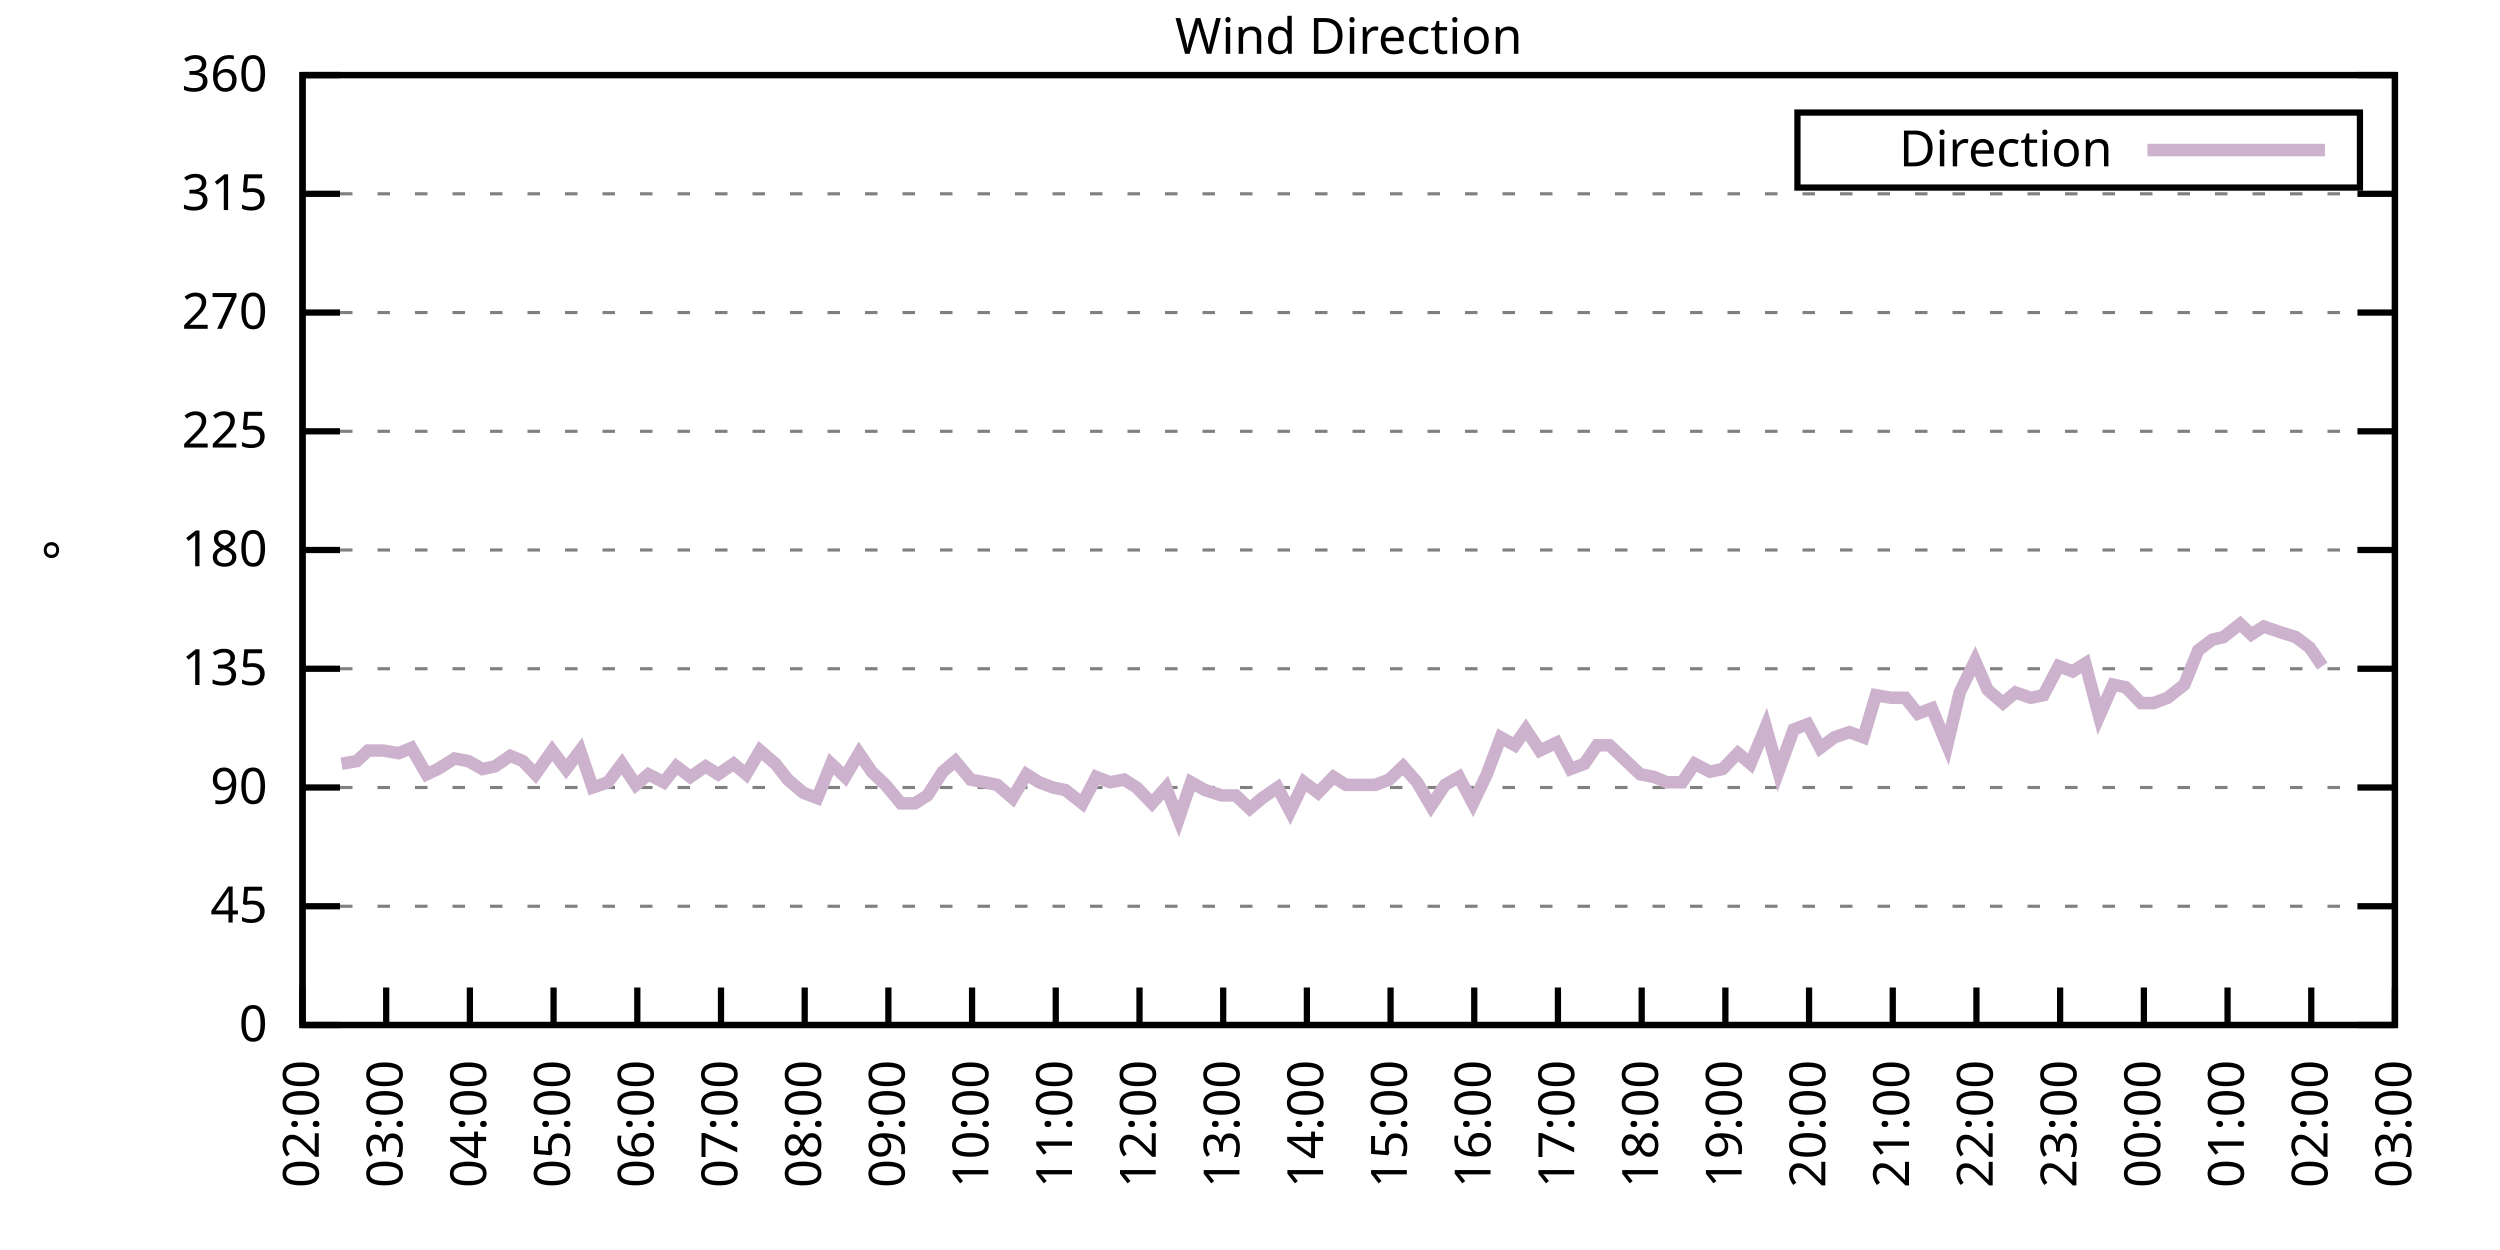
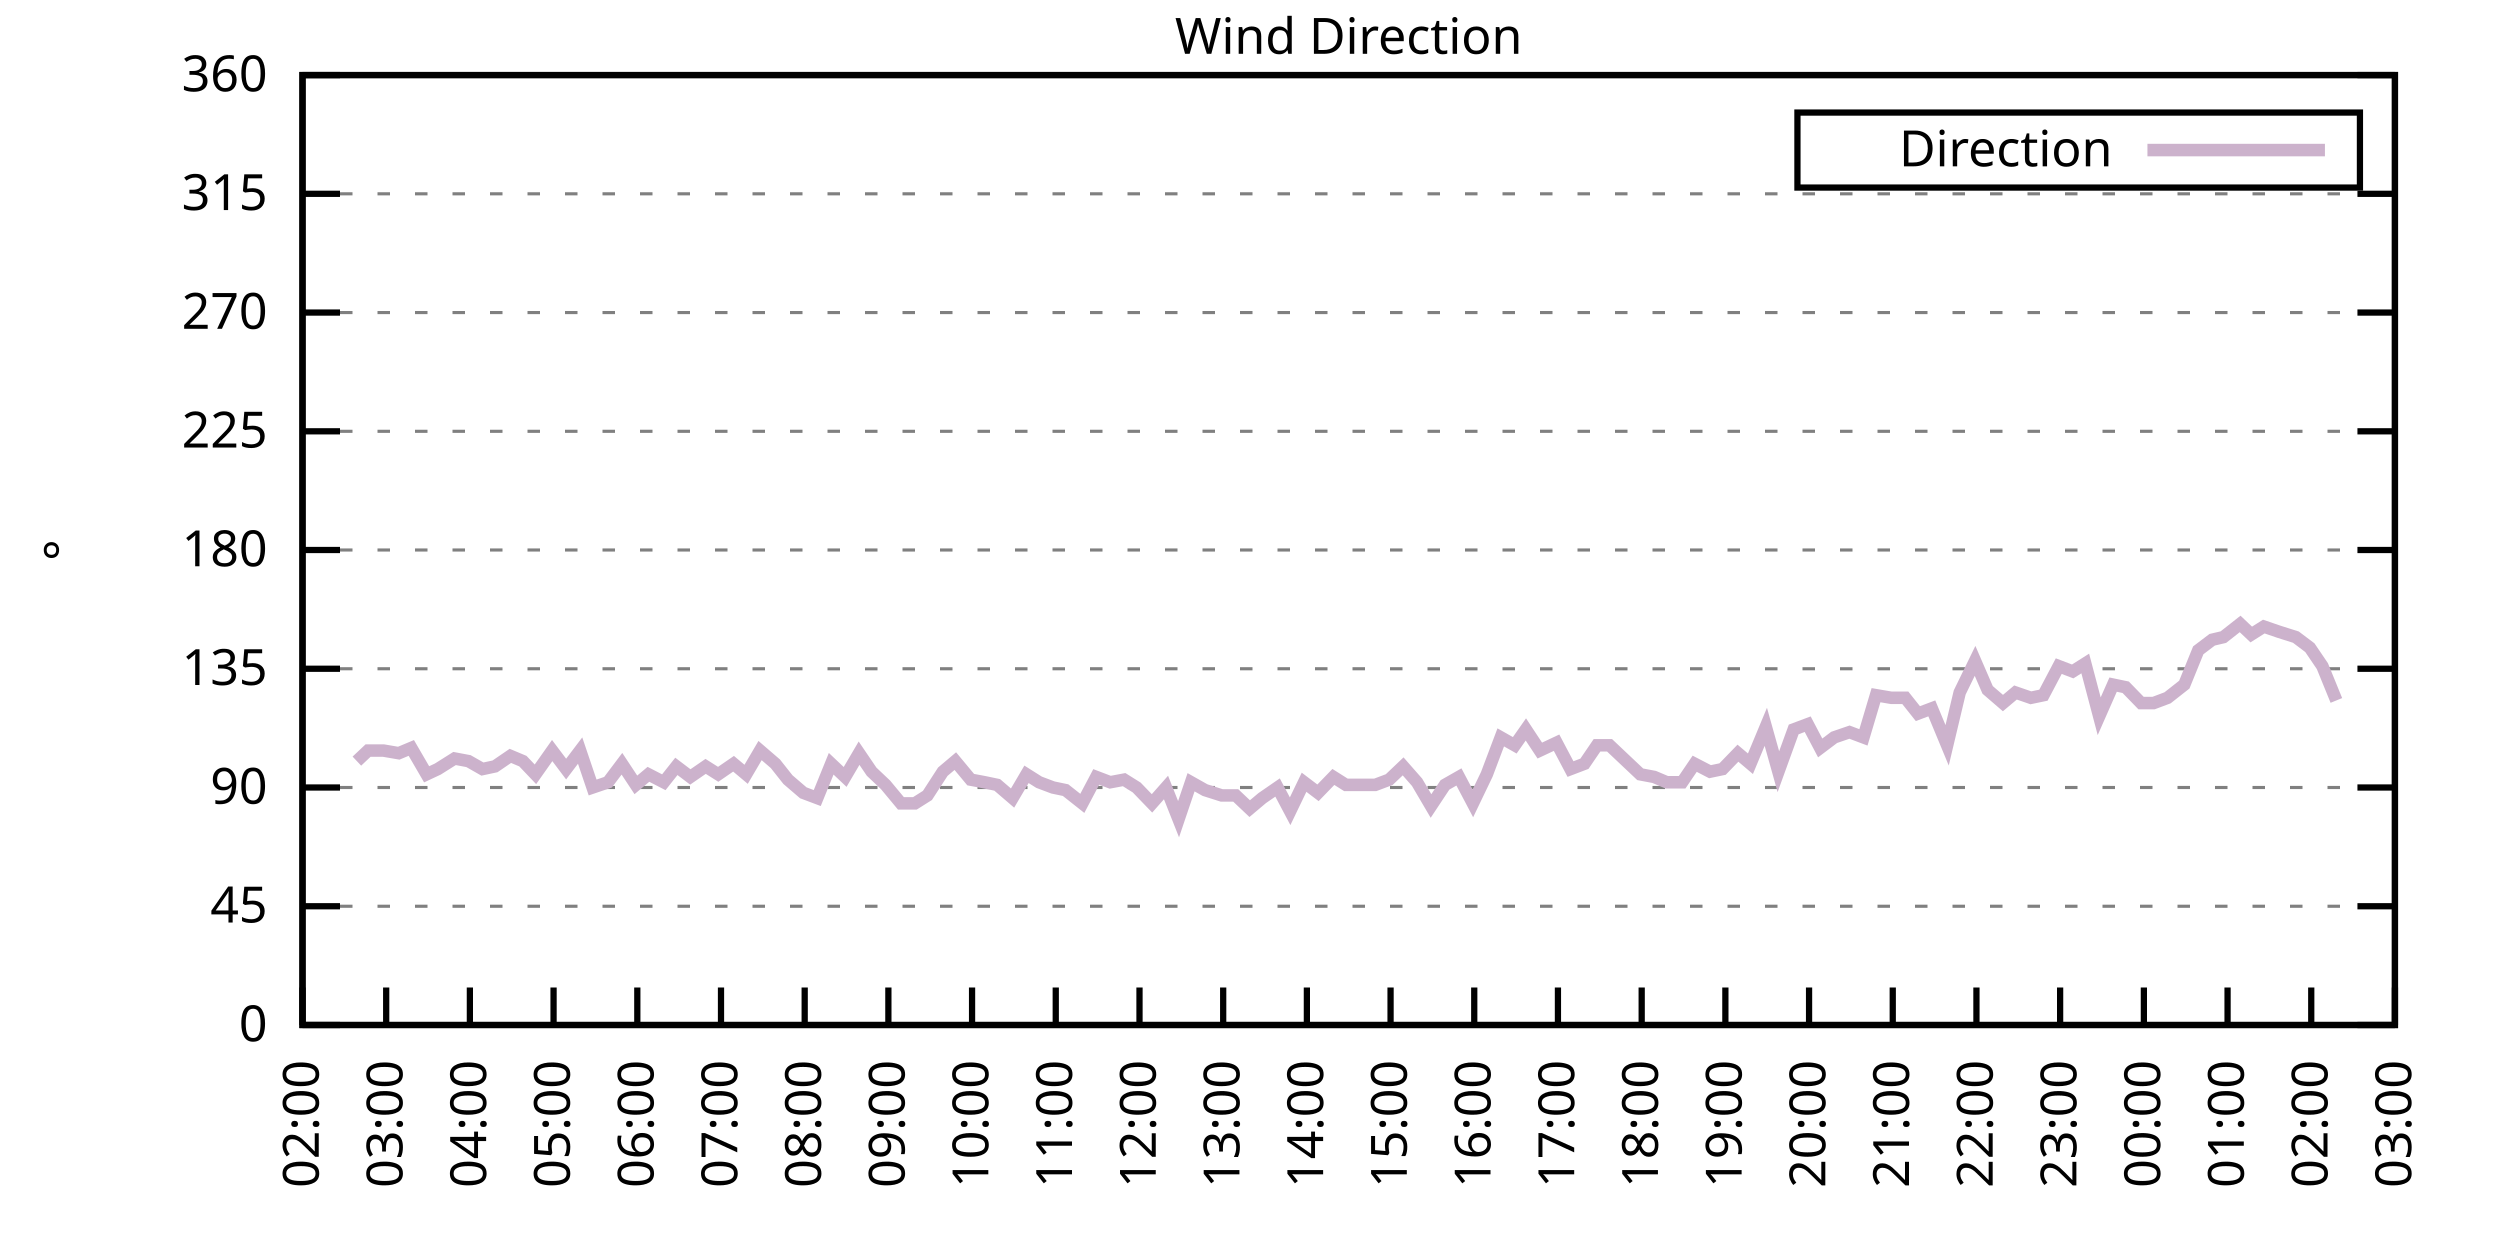
<svg xmlns="http://www.w3.org/2000/svg" xmlns:xlink="http://www.w3.org/1999/xlink" width="400" height="200" viewBox="0 0 400 200">
  <g id="gnuplot_canvas">
    <rect x="0" y="0" width="400" height="200" fill="none" />
    <defs>
      <circle id="gpDot" r="0.5" stroke-width="0.5" stroke="currentColor" />
      <path id="gpPt0" stroke-width="0.333" stroke="currentColor" d="M-1,0 h2 M0,-1 v2" />
      <path id="gpPt1" stroke-width="0.333" stroke="currentColor" d="M-1,-1 L1,1 M1,-1 L-1,1" />
      <path id="gpPt2" stroke-width="0.333" stroke="currentColor" d="M-1,0 L1,0 M0,-1 L0,1 M-1,-1 L1,1 M-1,1 L1,-1" />
      <rect id="gpPt3" stroke-width="0.333" stroke="currentColor" x="-1" y="-1" width="2" height="2" />
      <rect id="gpPt4" stroke-width="0.333" stroke="currentColor" fill="currentColor" x="-1" y="-1" width="2" height="2" />
      <circle id="gpPt5" stroke-width="0.333" stroke="currentColor" cx="0" cy="0" r="1" />
      <use xlink:href="#gpPt5" id="gpPt6" fill="currentColor" stroke="none" />
      <path id="gpPt7" stroke-width="0.333" stroke="currentColor" d="M0,-1.33 L-1.33,0.67 L1.33,0.67 z" />
      <use xlink:href="#gpPt7" id="gpPt8" fill="currentColor" stroke="none" />
      <use xlink:href="#gpPt7" id="gpPt9" stroke="currentColor" transform="rotate(180)" />
      <use xlink:href="#gpPt9" id="gpPt10" fill="currentColor" stroke="none" />
      <use xlink:href="#gpPt3" id="gpPt11" stroke="currentColor" transform="rotate(45)" />
      <use xlink:href="#gpPt11" id="gpPt12" fill="currentColor" stroke="none" />
      <path id="gpPt13" stroke-width="0.333" stroke="currentColor" d="M0,1.330 L1.265,0.411 L0.782,-1.067 L-0.782,-1.076 L-1.265,0.411 z" />
      <use xlink:href="#gpPt13" id="gpPt14" fill="currentColor" stroke="none" />
      <filter id="textbox" filterUnits="objectBoundingBox" x="0" y="0" height="1" width="1">
        <feFlood flood-color="white" flood-opacity="1" result="bgnd" />
        <feComposite in="SourceGraphic" in2="bgnd" operator="atop" />
      </filter>
      <filter id="greybox" filterUnits="objectBoundingBox" x="0" y="0" height="1" width="1">
        <feFlood flood-color="lightgrey" flood-opacity="1" result="grey" />
        <feComposite in="SourceGraphic" in2="grey" operator="atop" />
      </filter>
    </defs>
    <g fill="none" color="white" stroke="currentColor" stroke-width="1.00" stroke-linecap="butt" stroke-linejoin="miter">
</g>
    <g fill="none" color="black" stroke="currentColor" stroke-width="1.00" stroke-linecap="butt" stroke-linejoin="miter">
      <g stroke="none" shape-rendering="crispEdges">
        <polygon fill="rgb(255, 255, 255)" points="48.40,164.00 383.18,164.00 383.18,12.02 48.40,12.02 " />
      </g>
    </g>
    <g fill="none" color="black" stroke="currentColor" stroke-width="1.00" stroke-linecap="butt" stroke-linejoin="miter">
</g>
    <g fill="none" color="black" stroke="black" stroke-width="0.50" stroke-linecap="butt" stroke-linejoin="miter">
</g>
    <g fill="none" color="gray" stroke="currentColor" stroke-width="0.50" stroke-linecap="butt" stroke-linejoin="miter">
      <path stroke="gray" stroke-dasharray="2,4" class="gridline" d="M48.40,164.00 L383.19,164.00  " />
    </g>
    <g fill="none" color="gray" stroke="gray" stroke-width="1.00" stroke-linecap="butt" stroke-linejoin="miter">
</g>
    <g fill="none" color="black" stroke="currentColor" stroke-width="1.00" stroke-linecap="butt" stroke-linejoin="miter">
      <path stroke="black" d="M48.40,164.00 L54.40,164.00 M383.19,164.00 L377.19,164.00  " />
      <g transform="translate(42.80,166.60)" stroke="none" fill="black" font-family="Sans" font-size="8.00" text-anchor="end">
        <text>
          <tspan font-family="Sans"> 0</tspan>
        </text>
      </g>
    </g>
    <g fill="none" color="black" stroke="currentColor" stroke-width="1.00" stroke-linecap="butt" stroke-linejoin="miter">
</g>
    <g fill="none" color="black" stroke="black" stroke-width="0.50" stroke-linecap="butt" stroke-linejoin="miter">
</g>
    <g fill="none" color="gray" stroke="currentColor" stroke-width="0.50" stroke-linecap="butt" stroke-linejoin="miter">
      <path stroke="gray" stroke-dasharray="2,4" class="gridline" d="M48.40,145.00 L383.19,145.00  " />
    </g>
    <g fill="none" color="gray" stroke="gray" stroke-width="1.00" stroke-linecap="butt" stroke-linejoin="miter">
</g>
    <g fill="none" color="black" stroke="currentColor" stroke-width="1.00" stroke-linecap="butt" stroke-linejoin="miter">
      <path stroke="black" d="M48.40,145.00 L54.40,145.00 M383.19,145.00 L377.19,145.00  " />
      <g transform="translate(42.80,147.60)" stroke="none" fill="black" font-family="Sans" font-size="8.00" text-anchor="end">
        <text>
          <tspan font-family="Sans"> 45</tspan>
        </text>
      </g>
    </g>
    <g fill="none" color="black" stroke="currentColor" stroke-width="1.00" stroke-linecap="butt" stroke-linejoin="miter">
</g>
    <g fill="none" color="black" stroke="black" stroke-width="0.50" stroke-linecap="butt" stroke-linejoin="miter">
</g>
    <g fill="none" color="gray" stroke="currentColor" stroke-width="0.50" stroke-linecap="butt" stroke-linejoin="miter">
      <path stroke="gray" stroke-dasharray="2,4" class="gridline" d="M48.40,126.00 L383.19,126.00  " />
    </g>
    <g fill="none" color="gray" stroke="gray" stroke-width="1.00" stroke-linecap="butt" stroke-linejoin="miter">
</g>
    <g fill="none" color="black" stroke="currentColor" stroke-width="1.00" stroke-linecap="butt" stroke-linejoin="miter">
      <path stroke="black" d="M48.40,126.00 L54.40,126.00 M383.19,126.00 L377.19,126.00  " />
      <g transform="translate(42.80,128.60)" stroke="none" fill="black" font-family="Sans" font-size="8.00" text-anchor="end">
        <text>
          <tspan font-family="Sans"> 90</tspan>
        </text>
      </g>
    </g>
    <g fill="none" color="black" stroke="currentColor" stroke-width="1.00" stroke-linecap="butt" stroke-linejoin="miter">
</g>
    <g fill="none" color="black" stroke="black" stroke-width="0.50" stroke-linecap="butt" stroke-linejoin="miter">
</g>
    <g fill="none" color="gray" stroke="currentColor" stroke-width="0.50" stroke-linecap="butt" stroke-linejoin="miter">
      <path stroke="gray" stroke-dasharray="2,4" class="gridline" d="M48.40,107.00 L383.19,107.00  " />
    </g>
    <g fill="none" color="gray" stroke="gray" stroke-width="1.00" stroke-linecap="butt" stroke-linejoin="miter">
</g>
    <g fill="none" color="black" stroke="currentColor" stroke-width="1.00" stroke-linecap="butt" stroke-linejoin="miter">
      <path stroke="black" d="M48.40,107.00 L54.40,107.00 M383.19,107.00 L377.19,107.00  " />
      <g transform="translate(42.80,109.60)" stroke="none" fill="black" font-family="Sans" font-size="8.00" text-anchor="end">
        <text>
          <tspan font-family="Sans"> 135</tspan>
        </text>
      </g>
    </g>
    <g fill="none" color="black" stroke="currentColor" stroke-width="1.00" stroke-linecap="butt" stroke-linejoin="miter">
</g>
    <g fill="none" color="black" stroke="black" stroke-width="0.50" stroke-linecap="butt" stroke-linejoin="miter">
</g>
    <g fill="none" color="gray" stroke="currentColor" stroke-width="0.50" stroke-linecap="butt" stroke-linejoin="miter">
      <path stroke="gray" stroke-dasharray="2,4" class="gridline" d="M48.40,88.00 L383.19,88.00  " />
    </g>
    <g fill="none" color="gray" stroke="gray" stroke-width="1.00" stroke-linecap="butt" stroke-linejoin="miter">
</g>
    <g fill="none" color="black" stroke="currentColor" stroke-width="1.00" stroke-linecap="butt" stroke-linejoin="miter">
      <path stroke="black" d="M48.40,88.00 L54.40,88.00 M383.19,88.00 L377.19,88.00  " />
      <g transform="translate(42.80,90.60)" stroke="none" fill="black" font-family="Sans" font-size="8.00" text-anchor="end">
        <text>
          <tspan font-family="Sans"> 180</tspan>
        </text>
      </g>
    </g>
    <g fill="none" color="black" stroke="currentColor" stroke-width="1.00" stroke-linecap="butt" stroke-linejoin="miter">
</g>
    <g fill="none" color="black" stroke="black" stroke-width="0.50" stroke-linecap="butt" stroke-linejoin="miter">
</g>
    <g fill="none" color="gray" stroke="currentColor" stroke-width="0.50" stroke-linecap="butt" stroke-linejoin="miter">
      <path stroke="gray" stroke-dasharray="2,4" class="gridline" d="M48.40,69.01 L383.19,69.01  " />
    </g>
    <g fill="none" color="gray" stroke="gray" stroke-width="1.00" stroke-linecap="butt" stroke-linejoin="miter">
</g>
    <g fill="none" color="black" stroke="currentColor" stroke-width="1.00" stroke-linecap="butt" stroke-linejoin="miter">
      <path stroke="black" d="M48.40,69.01 L54.40,69.01 M383.19,69.01 L377.19,69.01  " />
      <g transform="translate(42.80,71.61)" stroke="none" fill="black" font-family="Sans" font-size="8.00" text-anchor="end">
        <text>
          <tspan font-family="Sans"> 225</tspan>
        </text>
      </g>
    </g>
    <g fill="none" color="black" stroke="currentColor" stroke-width="1.00" stroke-linecap="butt" stroke-linejoin="miter">
</g>
    <g fill="none" color="black" stroke="black" stroke-width="0.50" stroke-linecap="butt" stroke-linejoin="miter">
</g>
    <g fill="none" color="gray" stroke="currentColor" stroke-width="0.50" stroke-linecap="butt" stroke-linejoin="miter">
      <path stroke="gray" stroke-dasharray="2,4" class="gridline" d="M48.40,50.01 L383.19,50.01  " />
    </g>
    <g fill="none" color="gray" stroke="gray" stroke-width="1.00" stroke-linecap="butt" stroke-linejoin="miter">
</g>
    <g fill="none" color="black" stroke="currentColor" stroke-width="1.00" stroke-linecap="butt" stroke-linejoin="miter">
      <path stroke="black" d="M48.40,50.01 L54.40,50.01 M383.19,50.01 L377.19,50.01  " />
      <g transform="translate(42.80,52.61)" stroke="none" fill="black" font-family="Sans" font-size="8.00" text-anchor="end">
        <text>
          <tspan font-family="Sans"> 270</tspan>
        </text>
      </g>
    </g>
    <g fill="none" color="black" stroke="currentColor" stroke-width="1.00" stroke-linecap="butt" stroke-linejoin="miter">
</g>
    <g fill="none" color="black" stroke="black" stroke-width="0.50" stroke-linecap="butt" stroke-linejoin="miter">
</g>
    <g fill="none" color="gray" stroke="currentColor" stroke-width="0.50" stroke-linecap="butt" stroke-linejoin="miter">
      <path stroke="gray" stroke-dasharray="2,4" class="gridline" d="M48.40,31.01 L383.19,31.01  " />
    </g>
    <g fill="none" color="gray" stroke="gray" stroke-width="1.00" stroke-linecap="butt" stroke-linejoin="miter">
</g>
    <g fill="none" color="black" stroke="currentColor" stroke-width="1.00" stroke-linecap="butt" stroke-linejoin="miter">
      <path stroke="black" d="M48.40,31.01 L54.40,31.01 M383.19,31.01 L377.19,31.01  " />
      <g transform="translate(42.80,33.61)" stroke="none" fill="black" font-family="Sans" font-size="8.00" text-anchor="end">
        <text>
          <tspan font-family="Sans"> 315</tspan>
        </text>
      </g>
    </g>
    <g fill="none" color="black" stroke="currentColor" stroke-width="1.00" stroke-linecap="butt" stroke-linejoin="miter">
</g>
    <g fill="none" color="black" stroke="black" stroke-width="0.50" stroke-linecap="butt" stroke-linejoin="miter">
</g>
    <g fill="none" color="gray" stroke="currentColor" stroke-width="0.50" stroke-linecap="butt" stroke-linejoin="miter">
      <path stroke="gray" stroke-dasharray="2,4" class="gridline" d="M48.40,12.01 L383.19,12.01  " />
    </g>
    <g fill="none" color="gray" stroke="gray" stroke-width="1.00" stroke-linecap="butt" stroke-linejoin="miter">
</g>
    <g fill="none" color="black" stroke="currentColor" stroke-width="1.00" stroke-linecap="butt" stroke-linejoin="miter">
      <path stroke="black" d="M48.40,12.01 L54.40,12.01 M383.19,12.01 L377.19,12.01  " />
      <g transform="translate(42.80,14.61)" stroke="none" fill="black" font-family="Sans" font-size="8.00" text-anchor="end">
        <text>
          <tspan font-family="Sans"> 360</tspan>
        </text>
      </g>
    </g>
    <g fill="none" color="black" stroke="currentColor" stroke-width="1.00" stroke-linecap="butt" stroke-linejoin="miter">
      <path stroke="black" d="M48.40,164.00 L48.40,158.00  " />
      <g transform="translate(51.00,169.60) rotate(270.00)" stroke="none" fill="black" font-family="Sans" font-size="8.00" text-anchor="end">
        <text>
          <tspan font-family="Sans">02:00</tspan>
        </text>
      </g>
    </g>
    <g fill="none" color="black" stroke="currentColor" stroke-width="1.00" stroke-linecap="butt" stroke-linejoin="miter">
      <path stroke="black" d="M61.79,164.00 L61.79,158.00  " />
      <g transform="translate(64.39,169.60) rotate(270.00)" stroke="none" fill="black" font-family="Sans" font-size="8.00" text-anchor="end">
        <text>
          <tspan font-family="Sans">03:00</tspan>
        </text>
      </g>
    </g>
    <g fill="none" color="black" stroke="currentColor" stroke-width="1.00" stroke-linecap="butt" stroke-linejoin="miter">
      <path stroke="black" d="M75.18,164.00 L75.18,158.00  " />
      <g transform="translate(77.78,169.60) rotate(270.00)" stroke="none" fill="black" font-family="Sans" font-size="8.00" text-anchor="end">
        <text>
          <tspan font-family="Sans">04:00</tspan>
        </text>
      </g>
    </g>
    <g fill="none" color="black" stroke="currentColor" stroke-width="1.00" stroke-linecap="butt" stroke-linejoin="miter">
      <path stroke="black" d="M88.57,164.00 L88.57,158.00  " />
      <g transform="translate(91.17,169.60) rotate(270.00)" stroke="none" fill="black" font-family="Sans" font-size="8.00" text-anchor="end">
        <text>
          <tspan font-family="Sans">05:00</tspan>
        </text>
      </g>
    </g>
    <g fill="none" color="black" stroke="currentColor" stroke-width="1.00" stroke-linecap="butt" stroke-linejoin="miter">
      <path stroke="black" d="M101.97,164.00 L101.97,158.00  " />
      <g transform="translate(104.57,169.60) rotate(270.00)" stroke="none" fill="black" font-family="Sans" font-size="8.00" text-anchor="end">
        <text>
          <tspan font-family="Sans">06:00</tspan>
        </text>
      </g>
    </g>
    <g fill="none" color="black" stroke="currentColor" stroke-width="1.00" stroke-linecap="butt" stroke-linejoin="miter">
      <path stroke="black" d="M115.36,164.00 L115.36,158.00  " />
      <g transform="translate(117.96,169.60) rotate(270.00)" stroke="none" fill="black" font-family="Sans" font-size="8.00" text-anchor="end">
        <text>
          <tspan font-family="Sans">07:00</tspan>
        </text>
      </g>
    </g>
    <g fill="none" color="black" stroke="currentColor" stroke-width="1.00" stroke-linecap="butt" stroke-linejoin="miter">
      <path stroke="black" d="M128.75,164.00 L128.75,158.00  " />
      <g transform="translate(131.35,169.60) rotate(270.00)" stroke="none" fill="black" font-family="Sans" font-size="8.00" text-anchor="end">
        <text>
          <tspan font-family="Sans">08:00</tspan>
        </text>
      </g>
    </g>
    <g fill="none" color="black" stroke="currentColor" stroke-width="1.00" stroke-linecap="butt" stroke-linejoin="miter">
      <path stroke="black" d="M142.14,164.00 L142.14,158.00  " />
      <g transform="translate(144.74,169.60) rotate(270.00)" stroke="none" fill="black" font-family="Sans" font-size="8.00" text-anchor="end">
        <text>
          <tspan font-family="Sans">09:00</tspan>
        </text>
      </g>
    </g>
    <g fill="none" color="black" stroke="currentColor" stroke-width="1.00" stroke-linecap="butt" stroke-linejoin="miter">
      <path stroke="black" d="M155.53,164.00 L155.53,158.00  " />
      <g transform="translate(158.13,169.60) rotate(270.00)" stroke="none" fill="black" font-family="Sans" font-size="8.00" text-anchor="end">
        <text>
          <tspan font-family="Sans">10:00</tspan>
        </text>
      </g>
    </g>
    <g fill="none" color="black" stroke="currentColor" stroke-width="1.00" stroke-linecap="butt" stroke-linejoin="miter">
      <path stroke="black" d="M168.92,164.00 L168.92,158.00  " />
      <g transform="translate(171.52,169.60) rotate(270.00)" stroke="none" fill="black" font-family="Sans" font-size="8.00" text-anchor="end">
        <text>
          <tspan font-family="Sans">11:00</tspan>
        </text>
      </g>
    </g>
    <g fill="none" color="black" stroke="currentColor" stroke-width="1.00" stroke-linecap="butt" stroke-linejoin="miter">
      <path stroke="black" d="M182.32,164.00 L182.32,158.00  " />
      <g transform="translate(184.92,169.60) rotate(270.00)" stroke="none" fill="black" font-family="Sans" font-size="8.00" text-anchor="end">
        <text>
          <tspan font-family="Sans">12:00</tspan>
        </text>
      </g>
    </g>
    <g fill="none" color="black" stroke="currentColor" stroke-width="1.00" stroke-linecap="butt" stroke-linejoin="miter">
      <path stroke="black" d="M195.71,164.00 L195.71,158.00  " />
      <g transform="translate(198.31,169.60) rotate(270.00)" stroke="none" fill="black" font-family="Sans" font-size="8.00" text-anchor="end">
        <text>
          <tspan font-family="Sans">13:00</tspan>
        </text>
      </g>
    </g>
    <g fill="none" color="black" stroke="currentColor" stroke-width="1.00" stroke-linecap="butt" stroke-linejoin="miter">
      <path stroke="black" d="M209.10,164.00 L209.10,158.00  " />
      <g transform="translate(211.70,169.60) rotate(270.00)" stroke="none" fill="black" font-family="Sans" font-size="8.00" text-anchor="end">
        <text>
          <tspan font-family="Sans">14:00</tspan>
        </text>
      </g>
    </g>
    <g fill="none" color="black" stroke="currentColor" stroke-width="1.00" stroke-linecap="butt" stroke-linejoin="miter">
      <path stroke="black" d="M222.49,164.00 L222.49,158.00  " />
      <g transform="translate(225.09,169.60) rotate(270.00)" stroke="none" fill="black" font-family="Sans" font-size="8.00" text-anchor="end">
        <text>
          <tspan font-family="Sans">15:00</tspan>
        </text>
      </g>
    </g>
    <g fill="none" color="black" stroke="currentColor" stroke-width="1.00" stroke-linecap="butt" stroke-linejoin="miter">
      <path stroke="black" d="M235.88,164.00 L235.88,158.00  " />
      <g transform="translate(238.48,169.60) rotate(270.00)" stroke="none" fill="black" font-family="Sans" font-size="8.00" text-anchor="end">
        <text>
          <tspan font-family="Sans">16:00</tspan>
        </text>
      </g>
    </g>
    <g fill="none" color="black" stroke="currentColor" stroke-width="1.00" stroke-linecap="butt" stroke-linejoin="miter">
      <path stroke="black" d="M249.27,164.00 L249.27,158.00  " />
      <g transform="translate(251.87,169.60) rotate(270.00)" stroke="none" fill="black" font-family="Sans" font-size="8.00" text-anchor="end">
        <text>
          <tspan font-family="Sans">17:00</tspan>
        </text>
      </g>
    </g>
    <g fill="none" color="black" stroke="currentColor" stroke-width="1.00" stroke-linecap="butt" stroke-linejoin="miter">
      <path stroke="black" d="M262.67,164.00 L262.67,158.00  " />
      <g transform="translate(265.27,169.60) rotate(270.00)" stroke="none" fill="black" font-family="Sans" font-size="8.00" text-anchor="end">
        <text>
          <tspan font-family="Sans">18:00</tspan>
        </text>
      </g>
    </g>
    <g fill="none" color="black" stroke="currentColor" stroke-width="1.00" stroke-linecap="butt" stroke-linejoin="miter">
      <path stroke="black" d="M276.06,164.00 L276.06,158.00  " />
      <g transform="translate(278.66,169.60) rotate(270.00)" stroke="none" fill="black" font-family="Sans" font-size="8.00" text-anchor="end">
        <text>
          <tspan font-family="Sans">19:00</tspan>
        </text>
      </g>
    </g>
    <g fill="none" color="black" stroke="currentColor" stroke-width="1.00" stroke-linecap="butt" stroke-linejoin="miter">
      <path stroke="black" d="M289.45,164.00 L289.45,158.00  " />
      <g transform="translate(292.05,169.60) rotate(270.00)" stroke="none" fill="black" font-family="Sans" font-size="8.00" text-anchor="end">
        <text>
          <tspan font-family="Sans">20:00</tspan>
        </text>
      </g>
    </g>
    <g fill="none" color="black" stroke="currentColor" stroke-width="1.00" stroke-linecap="butt" stroke-linejoin="miter">
      <path stroke="black" d="M302.84,164.00 L302.84,158.00  " />
      <g transform="translate(305.44,169.60) rotate(270.00)" stroke="none" fill="black" font-family="Sans" font-size="8.00" text-anchor="end">
        <text>
          <tspan font-family="Sans">21:00</tspan>
        </text>
      </g>
    </g>
    <g fill="none" color="black" stroke="currentColor" stroke-width="1.00" stroke-linecap="butt" stroke-linejoin="miter">
      <path stroke="black" d="M316.23,164.00 L316.23,158.00  " />
      <g transform="translate(318.83,169.60) rotate(270.00)" stroke="none" fill="black" font-family="Sans" font-size="8.00" text-anchor="end">
        <text>
          <tspan font-family="Sans">22:00</tspan>
        </text>
      </g>
    </g>
    <g fill="none" color="black" stroke="currentColor" stroke-width="1.00" stroke-linecap="butt" stroke-linejoin="miter">
      <path stroke="black" d="M329.62,164.00 L329.62,158.00  " />
      <g transform="translate(332.22,169.60) rotate(270.00)" stroke="none" fill="black" font-family="Sans" font-size="8.00" text-anchor="end">
        <text>
          <tspan font-family="Sans">23:00</tspan>
        </text>
      </g>
    </g>
    <g fill="none" color="black" stroke="currentColor" stroke-width="1.00" stroke-linecap="butt" stroke-linejoin="miter">
      <path stroke="black" d="M343.02,164.00 L343.02,158.00  " />
      <g transform="translate(345.62,169.60) rotate(270.00)" stroke="none" fill="black" font-family="Sans" font-size="8.00" text-anchor="end">
        <text>
          <tspan font-family="Sans">00:00</tspan>
        </text>
      </g>
    </g>
    <g fill="none" color="black" stroke="currentColor" stroke-width="1.00" stroke-linecap="butt" stroke-linejoin="miter">
      <path stroke="black" d="M356.41,164.00 L356.41,158.00  " />
      <g transform="translate(359.01,169.60) rotate(270.00)" stroke="none" fill="black" font-family="Sans" font-size="8.00" text-anchor="end">
        <text>
          <tspan font-family="Sans">01:00</tspan>
        </text>
      </g>
    </g>
    <g fill="none" color="black" stroke="currentColor" stroke-width="1.00" stroke-linecap="butt" stroke-linejoin="miter">
      <path stroke="black" d="M369.80,164.00 L369.80,158.00  " />
      <g transform="translate(372.40,169.60) rotate(270.00)" stroke="none" fill="black" font-family="Sans" font-size="8.00" text-anchor="end">
        <text>
          <tspan font-family="Sans">02:00</tspan>
        </text>
      </g>
    </g>
    <g fill="none" color="black" stroke="currentColor" stroke-width="1.00" stroke-linecap="butt" stroke-linejoin="miter">
      <path stroke="black" d="M383.19,164.00 L383.19,158.00  " />
      <g transform="translate(385.79,169.60) rotate(270.00)" stroke="none" fill="black" font-family="Sans" font-size="8.00" text-anchor="end">
        <text>
          <tspan font-family="Sans">03:00</tspan>
        </text>
      </g>
    </g>
    <g fill="none" color="black" stroke="currentColor" stroke-width="1.00" stroke-linecap="butt" stroke-linejoin="miter">
</g>
    <g fill="none" color="black" stroke="currentColor" stroke-width="1.00" stroke-linecap="butt" stroke-linejoin="miter">
      <path stroke="black" d="M48.40,12.01 L48.40,164.00 L383.19,164.00 L383.19,12.01 L48.40,12.01 Z  " />
    </g>
    <g fill="none" color="black" stroke="currentColor" stroke-width="1.00" stroke-linecap="butt" stroke-linejoin="miter">
</g>
    <g fill="none" color="black" stroke="currentColor" stroke-width="1.00" stroke-linecap="butt" stroke-linejoin="miter">
      <path stroke="black" d="M287.59,30.01 L287.59,18.01 L377.59,18.01 L377.59,30.01 L287.59,30.01 Z  " />
    </g>
    <g id="Wind_direction_plot_1">
      <g fill="none" color="white" stroke="black" stroke-width="2.00" stroke-linecap="butt" stroke-linejoin="miter">
</g>
      <g fill="none" color="black" stroke="currentColor" stroke-width="2.00" stroke-linecap="butt" stroke-linejoin="miter">
        <g transform="translate(337.99,26.61)" stroke="none" fill="black" font-family="Sans" font-size="8.00" text-anchor="end">
          <text>
            <tspan font-family="Sans">Direction</tspan>
          </text>
        </g>
      </g>
      <g fill="none" color="black" stroke="currentColor" stroke-width="2.00" stroke-linecap="butt" stroke-linejoin="miter">
-         <path stroke="rgb(204, 178, 204)" d="M343.59,24.01 L371.99,24.01 M54.65,122.20 L57.10,121.78 L58.89,120.09 L61.35,120.09 L63.80,120.51 L65.81,119.67   L68.26,123.89 L70.05,123.05 L72.73,121.36 L74.96,121.78 L77.19,123.05 L79.20,122.62 L81.66,120.94 L83.66,121.78   L85.67,123.89 L88.35,120.09 L90.58,123.05 L92.82,120.09 L94.82,126.00 L97.28,125.16 L99.51,122.20 L101.74,125.58   L103.75,123.89 L106.21,125.16 L108.22,122.62 L110.45,124.31 L112.90,122.62 L114.91,123.89 L117.37,122.20 L119.38,123.89   L121.61,120.09 L124.06,122.20 L126.07,124.74 L128.53,126.85 L130.76,127.69 L132.99,122.20 L135.22,124.31 L137.45,120.51   L139.46,123.47 L141.69,125.58 L144.15,128.54 L146.38,128.54 L148.39,127.27 L150.85,123.47 L152.85,121.78 L155.31,124.74   L157.54,125.16 L159.55,125.58 L162.01,127.69 L164.24,123.89 L166.25,125.16 L168.48,126.00 L170.49,126.42 L173.17,128.54   L175.40,124.31 L177.63,125.16 L179.86,124.74 L181.87,126.00 L184.32,128.54 L186.56,126.00 L188.57,131.07 L190.57,125.16   L192.81,126.42 L195.48,127.27 L197.72,127.27 L199.95,129.38 L201.96,127.69 L204.41,126.00 L206.42,129.80 L208.65,125.16   L210.88,126.85 L213.34,124.31 L215.35,125.58 L217.58,125.58 L220.04,125.58 L222.27,124.74 L224.50,122.62 L226.73,125.16   L228.96,128.96 L231.20,125.58 L233.43,124.31 L235.66,128.54 L237.89,123.89 L240.12,117.98 L242.36,119.25 L244.14,116.71   L246.37,120.09 L249.05,118.83 L251.28,123.05 L253.51,122.20 L255.52,119.25 L257.53,119.25 L259.76,121.36 L262.44,123.89   L264.67,124.31 L266.68,125.16 L269.14,125.16 L271.15,122.20 L273.60,123.47 L275.61,123.05 L278.07,120.51 L280.07,122.20   L282.53,116.29 L284.54,123.47 L286.99,116.71 L289.23,115.87 L291.23,119.67 L293.47,117.98 L295.92,117.14 L298.15,117.98   L300.16,111.23 L302.62,111.65 L304.85,111.65 L306.86,114.18 L309.09,113.34 L311.54,119.25 L313.55,110.80 L316.01,105.74   L318.02,110.38 L320.47,112.49 L322.48,110.80 L324.94,111.65 L326.95,111.23 L329.40,106.58 L331.63,107.43 L333.64,106.16   L335.87,114.60 L338.10,109.54 L340.11,109.96 L342.57,112.49 L344.58,112.49 L346.81,111.65 L349.49,109.54 L351.72,104.05   L353.95,102.36 L355.74,101.94 L358.42,99.83 L360.20,101.52 L362.21,100.25 L364.66,101.09 L367.34,101.94 L369.58,103.63   L371.58,106.58  " />
+         <path stroke="rgb(204, 178, 204)" d="M343.59,24.01 L371.99,24.01 M57.10,121.78 L58.89,120.09 L61.35,120.09 L63.80,120.51 L65.81,119.67 L68.26,123.89   L70.05,123.05 L72.73,121.36 L74.96,121.78 L77.19,123.05 L79.20,122.62 L81.66,120.94 L83.66,121.78 L85.67,123.89   L88.35,120.09 L90.58,123.05 L92.82,120.09 L94.82,126.00 L97.28,125.16 L99.51,122.20 L101.74,125.58 L103.75,123.89   L106.21,125.16 L108.22,122.62 L110.45,124.31 L112.90,122.62 L114.91,123.89 L117.37,122.20 L119.38,123.89 L121.61,120.09   L124.06,122.20 L126.07,124.74 L128.53,126.85 L130.76,127.69 L132.99,122.20 L135.22,124.31 L137.45,120.51 L139.46,123.47   L141.69,125.58 L144.15,128.54 L146.38,128.54 L148.39,127.27 L150.85,123.47 L152.85,121.78 L155.31,124.74 L157.54,125.16   L159.55,125.58 L162.01,127.69 L164.24,123.89 L166.25,125.16 L168.48,126.00 L170.49,126.42 L173.17,128.54 L175.40,124.31   L177.63,125.16 L179.86,124.74 L181.87,126.00 L184.32,128.54 L186.56,126.00 L188.57,131.07 L190.57,125.16 L192.81,126.42   L195.48,127.27 L197.72,127.27 L199.95,129.38 L201.96,127.69 L204.41,126.00 L206.42,129.80 L208.65,125.16 L210.88,126.85   L213.34,124.31 L215.35,125.58 L217.58,125.58 L220.04,125.58 L222.27,124.74 L224.50,122.62 L226.73,125.16 L228.96,128.96   L231.20,125.58 L233.43,124.31 L235.66,128.54 L237.89,123.89 L240.12,117.98 L242.36,119.25 L244.14,116.71 L246.37,120.09   L249.05,118.83 L251.28,123.05 L253.51,122.20 L255.52,119.25 L257.53,119.25 L259.76,121.36 L262.44,123.89 L264.67,124.31   L266.68,125.16 L269.14,125.16 L271.15,122.20 L273.60,123.47 L275.61,123.05 L278.07,120.51 L280.07,122.20 L282.53,116.29   L284.54,123.47 L286.99,116.71 L289.23,115.87 L291.23,119.67 L293.47,117.98 L295.92,117.14 L298.15,117.98 L300.16,111.23   L302.62,111.65 L304.85,111.65 L306.86,114.18 L309.09,113.34 L311.54,119.25 L313.55,110.80 L316.01,105.74 L318.02,110.38   L320.47,112.49 L322.48,110.80 L324.94,111.65 L326.95,111.23 L329.40,106.58 L331.63,107.43 L333.64,106.16 L335.87,114.60   L338.10,109.54 L340.11,109.96 L342.57,112.49 L344.58,112.49 L346.81,111.65 L349.49,109.54 L351.72,104.05 L353.95,102.36   L355.74,101.94 L358.42,99.83 L360.20,101.52 L362.21,100.25 L364.66,101.09 L367.34,101.94 L369.58,103.63 L371.58,106.58   L373.82,112.07  " />
      </g>
    </g>
    <g fill="none" color="black" stroke="currentColor" stroke-width="2.00" stroke-linecap="butt" stroke-linejoin="miter">
</g>
    <g fill="none" color="black" stroke="black" stroke-width="1.00" stroke-linecap="butt" stroke-linejoin="miter">
</g>
    <g fill="none" color="black" stroke="currentColor" stroke-width="1.00" stroke-linecap="butt" stroke-linejoin="miter">
      <path stroke="black" d="M48.40,12.01 L48.40,164.00 L383.19,164.00 L383.19,12.01 L48.40,12.01 Z  " />
      <g transform="translate(12.80,88.01) rotate(270.00)" stroke="none" fill="black" font-family="Sans" font-size="8.00" text-anchor="middle">
        <text>
          <tspan font-family="Sans">°</tspan>
        </text>
      </g>
    </g>
    <g fill="none" color="black" stroke="currentColor" stroke-width="1.00" stroke-linecap="butt" stroke-linejoin="miter">
</g>
    <g fill="none" color="black" stroke="currentColor" stroke-width="1.00" stroke-linecap="butt" stroke-linejoin="miter">
      <g transform="translate(215.79,8.61)" stroke="none" fill="black" font-family="Sans" font-size="8.00" text-anchor="middle">
        <text>
          <tspan font-family="Sans">Wind Direction</tspan>
        </text>
      </g>
    </g>
    <g fill="none" color="black" stroke="currentColor" stroke-width="1.00" stroke-linecap="butt" stroke-linejoin="miter">
</g>
  </g>
</svg>
